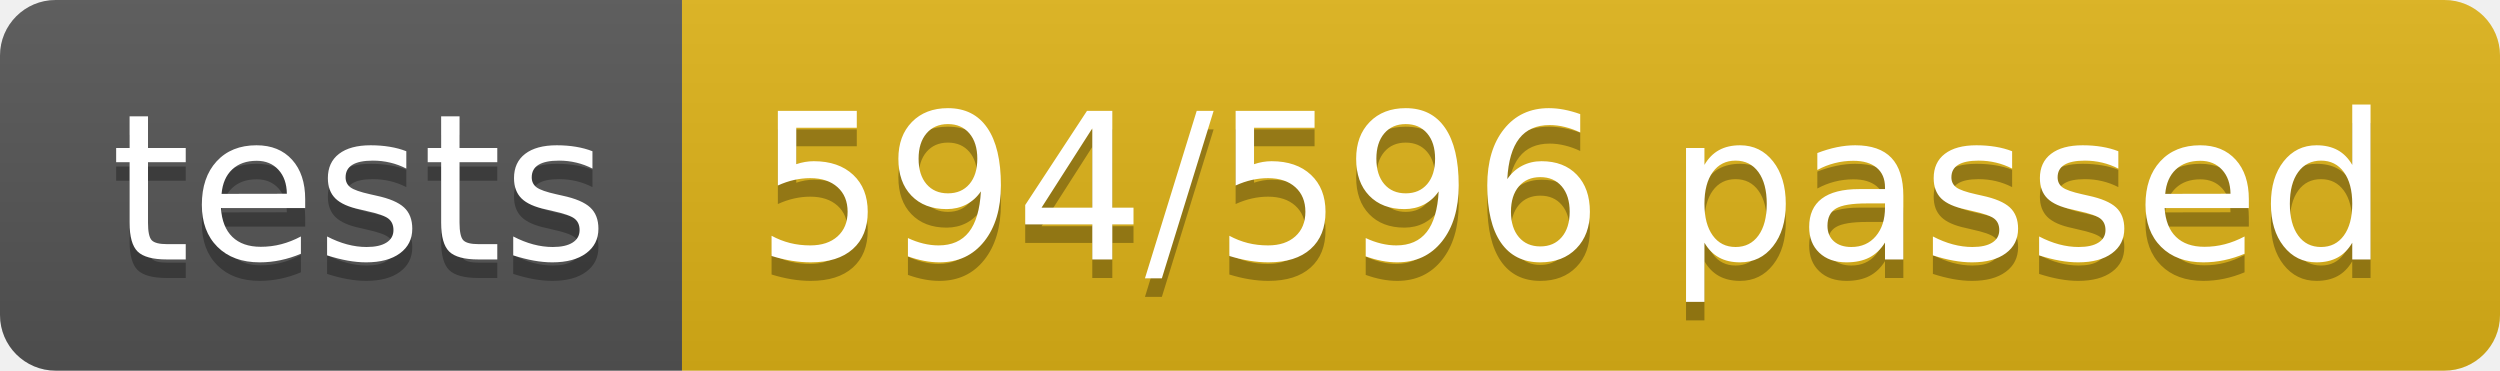
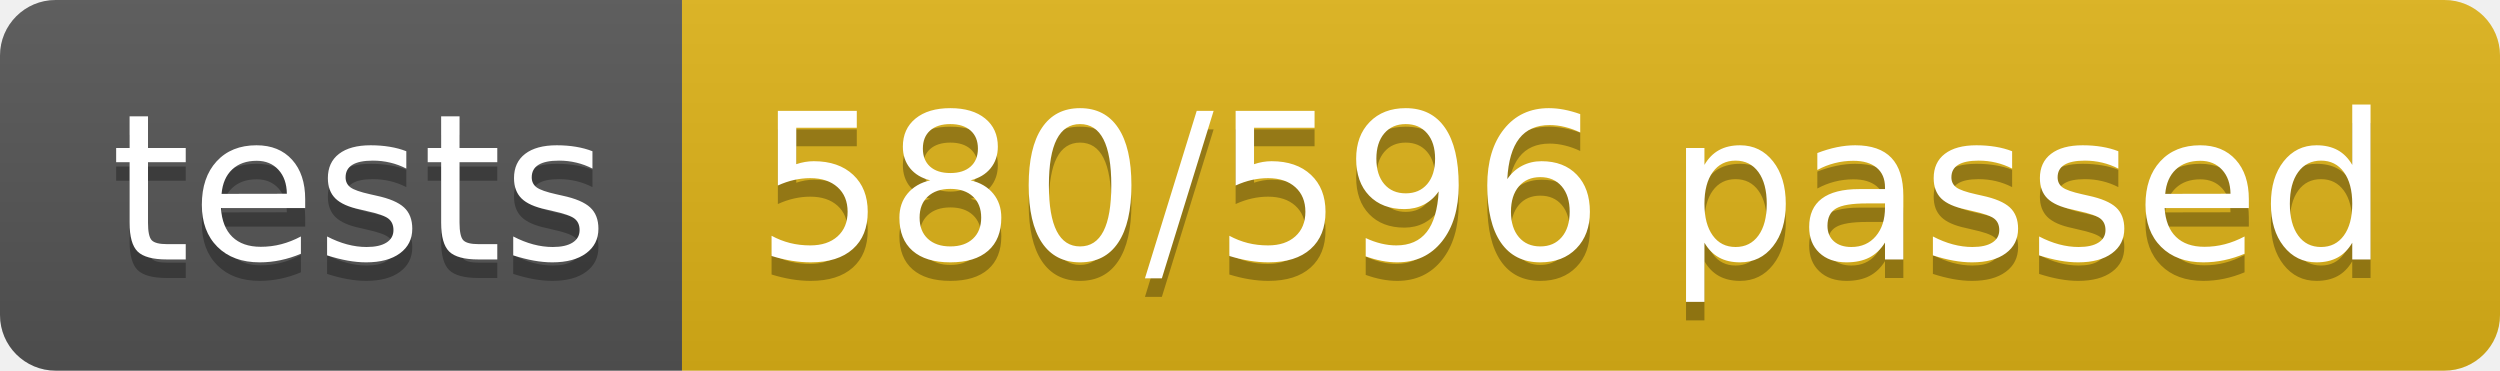
<svg xmlns="http://www.w3.org/2000/svg" width="134.9" height="20">
  <linearGradient id="smooth" x2="0" y2="100%">
    <stop offset="0" stop-color="#bbb" stop-opacity=".1" />
    <stop offset="1" stop-opacity=".1" />
  </linearGradient>
  <clipPath id="round">
    <rect width="134.9" height="20" rx="3" fill="#fff" />
  </clipPath>
  <g clip-path="url(#round)">
    <rect width="36.8" height="20" fill="#555" />
    <rect x="36.8" width="98.1" height="20" fill="#dfb317" />
    <rect width="134.9" height="20" fill="url(#smooth)" />
  </g>
  <g fill="#fff" text-anchor="middle" font-family="DejaVu Sans,Verdana,Geneva,sans-serif" font-size="110">
    <text x="194.0" y="150" fill="#010101" fill-opacity=".3" transform="scale(0.1)" textLength="268.0" lengthAdjust="spacing">tests</text>
    <text x="194.0" y="140" transform="scale(0.1)" textLength="268.0" lengthAdjust="spacing">tests</text>
-     <text x="848.5" y="150" fill="#010101" fill-opacity=".3" transform="scale(0.1)" textLength="881.0" lengthAdjust="spacing">594/596 passed</text>
-     <text x="848.5" y="140" transform="scale(0.1)" textLength="881.0" lengthAdjust="spacing">594/596 passed</text>
+     <text x="848.5" y="150" fill="#010101" fill-opacity=".3" transform="scale(0.1)" textLength="881.0" lengthAdjust="spacing">580/596 passed</text>
+     <text x="848.5" y="140" transform="scale(0.1)" textLength="881.0" lengthAdjust="spacing">580/596 passed</text>
  </g>
</svg>
